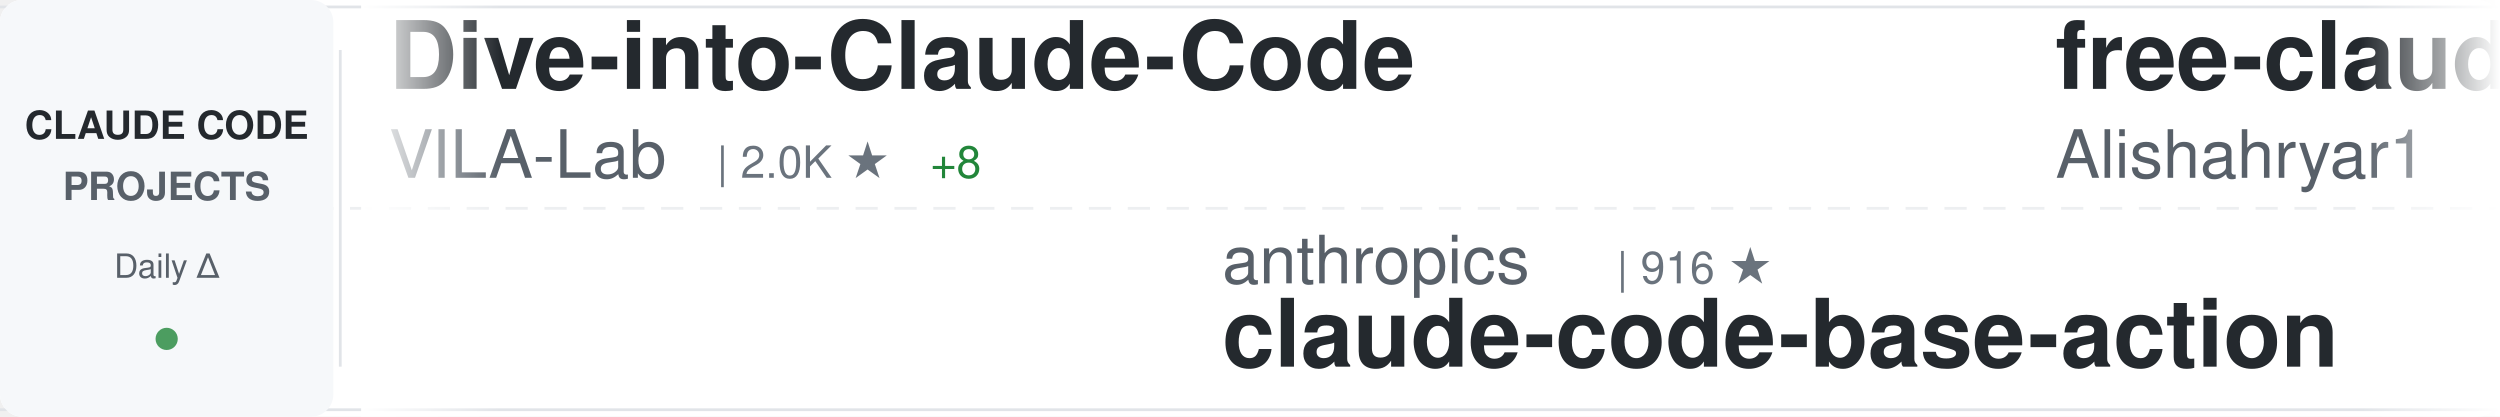
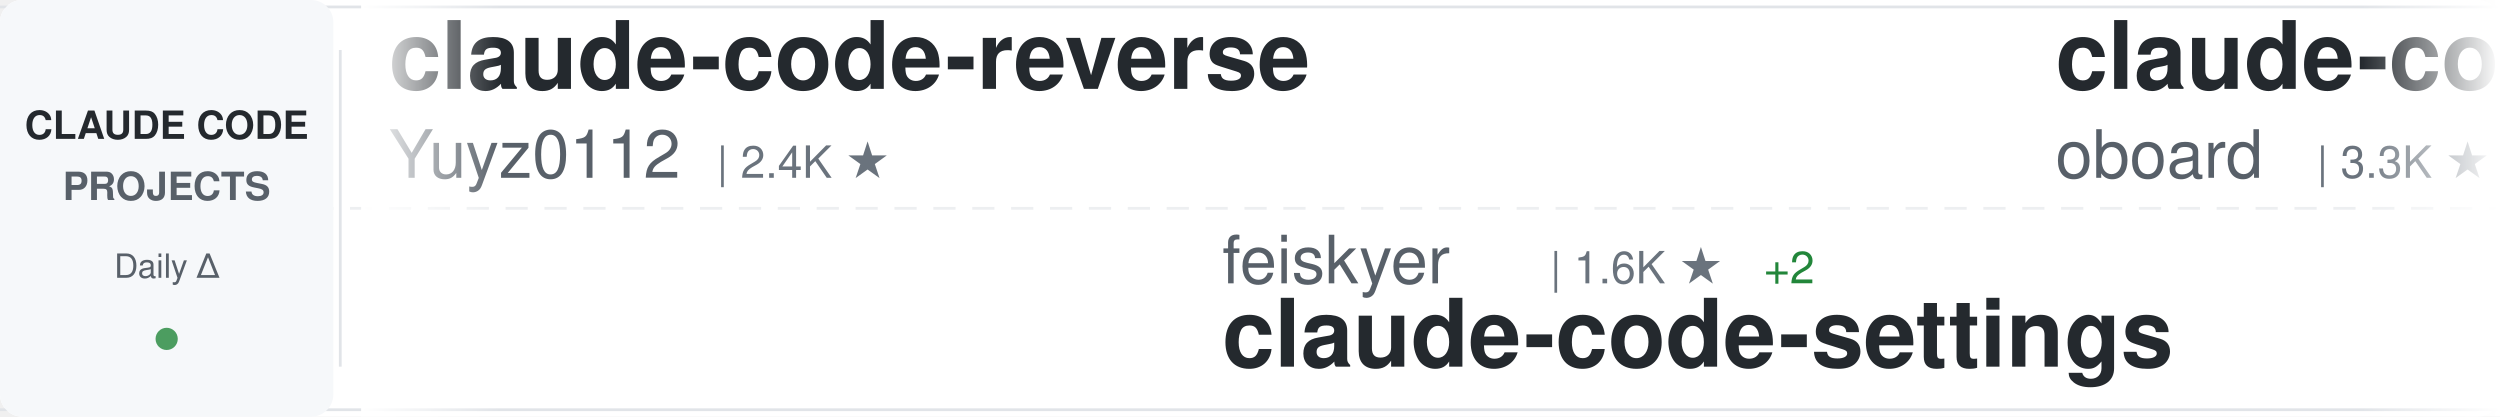
<svg xmlns="http://www.w3.org/2000/svg" width="900" height="150">
  <defs>
    <linearGradient id="awesomeLeftFade" x1="0%" y1="0%" x2="100%" y2="0%">
      <stop offset="0%" style="stop-color:#ffffff;stop-opacity:1" />
      <stop offset="100%" style="stop-color:#ffffff;stop-opacity:0" />
    </linearGradient>
    <linearGradient id="awesomeRightFade" x1="0%" y1="0%" x2="100%" y2="0%">
      <stop offset="0%" style="stop-color:#ffffff;stop-opacity:0" />
      <stop offset="100%" style="stop-color:#ffffff;stop-opacity:1" />
    </linearGradient>
  </defs>
  <rect width="900" height="150" fill="#ffffff" rx="8" />
  <rect x="0" y="2" width="900" height="1" fill="#e1e4e8" />
  <rect x="0" y="147" width="900" height="1" fill="#e1e4e8" />
  <line x1="0" y1="75" x2="900" y2="75" stroke="#e1e4e8" stroke-width="1" stroke-dasharray="8 6" opacity="0.6" />
  <rect x="0" y="0" width="120" height="150" fill="#f6f8fa" rx="8" />
  <text x="60" y="50" font-family="-apple-system, BlinkMacSystemFont, 'Segoe UI', Helvetica, Arial, sans-serif" font-size="14" font-weight="600" fill="#24292e" text-anchor="middle">CLAUDE CODE</text>
  <text x="60" y="72" font-family="-apple-system, BlinkMacSystemFont, 'Segoe UI', Helvetica, Arial, sans-serif" font-size="14" font-weight="600" fill="#586069" text-anchor="middle">PROJECTS</text>
  <text x="60" y="100" font-family="-apple-system, BlinkMacSystemFont, 'Segoe UI', Helvetica, Arial, sans-serif" font-size="12" font-weight="500" fill="#586069" text-anchor="middle">Daily Δ</text>
  <circle cx="60" cy="122" r="4" fill="#22863a" opacity="0.8" />
  <rect x="122" y="18" width="1" height="114" fill="#e1e4e8" />
  <clipPath id="awesomeTickerClip">
    <rect x="130" y="0" width="770" height="150" />
  </clipPath>
  <g clip-path="url(#awesomeTickerClip)">
    <g id="awesomeTickerItems">
      <animateTransform attributeName="transform" attributeType="XML" type="translate" from="0 0" to="-3000 0" dur="54s" repeatCount="indefinite" />
      <g transform="translate(0, 0)">
-         <text x="140" y="32" font-family="-apple-system, BlinkMacSystemFont, 'Segoe UI', Helvetica, Arial, sans-serif" font-size="34" font-weight="600" fill="#24292e">Dive-into-Claude-Code</text>
-         <text x="140" y="64" font-family="-apple-system, BlinkMacSystemFont, 'Segoe UI', Helvetica, Arial, sans-serif" font-size="24" font-weight="400" fill="#586069">VILA-Lab</text>
-         <text x="258" y="64" font-family="-apple-system, BlinkMacSystemFont, 'Segoe UI', Helvetica, Arial, sans-serif" font-size="16" font-weight="500" fill="#6a737d">| 2.0K ★</text>
-         <text x="335" y="64" font-family="-apple-system, BlinkMacSystemFont, 'Segoe UI', Helvetica, Arial, sans-serif" font-size="16" font-weight="500" fill="#22863a"> +8</text>
+         <text x="140" y="32" font-family="-apple-system, BlinkMacSystemFont, 'Segoe UI', Helvetica, Arial, sans-serif" font-size="34" font-weight="600" fill="#24292e">claude-code-reverse</text>
+         <text x="140" y="64" font-family="-apple-system, BlinkMacSystemFont, 'Segoe UI', Helvetica, Arial, sans-serif" font-size="24" font-weight="400" fill="#586069">Yuyz0112</text>
+         <text x="258" y="64" font-family="-apple-system, BlinkMacSystemFont, 'Segoe UI', Helvetica, Arial, sans-serif" font-size="16" font-weight="500" fill="#6a737d">| 2.4K ★</text>
      </g>
      <g transform="translate(300, 0)">
+         <text x="140" y="102" font-family="-apple-system, BlinkMacSystemFont, 'Segoe UI', Helvetica, Arial, sans-serif" font-size="24" font-weight="400" fill="#586069">feiskyer</text>
+         <text x="258" y="102" font-family="-apple-system, BlinkMacSystemFont, 'Segoe UI', Helvetica, Arial, sans-serif" font-size="16" font-weight="500" fill="#6a737d">| 1.6K ★</text>
+         <text x="335" y="102" font-family="-apple-system, BlinkMacSystemFont, 'Segoe UI', Helvetica, Arial, sans-serif" font-size="16" font-weight="500" fill="#22863a"> +2</text>
+         <text x="140" y="132" font-family="-apple-system, BlinkMacSystemFont, 'Segoe UI', Helvetica, Arial, sans-serif" font-size="34" font-weight="600" fill="#24292e">claude-code-settings</text>
+       </g>
+       <g transform="translate(600, 0)">
+         <text x="140" y="32" font-family="-apple-system, BlinkMacSystemFont, 'Segoe UI', Helvetica, Arial, sans-serif" font-size="34" font-weight="600" fill="#24292e">claude-code-rev</text>
+         <text x="140" y="64" font-family="-apple-system, BlinkMacSystemFont, 'Segoe UI', Helvetica, Arial, sans-serif" font-size="24" font-weight="400" fill="#586069">oboard</text>
+         <text x="234" y="64" font-family="-apple-system, BlinkMacSystemFont, 'Segoe UI', Helvetica, Arial, sans-serif" font-size="16" font-weight="500" fill="#6a737d">| 3.3K ★</text>
+         <text x="311" y="64" font-family="-apple-system, BlinkMacSystemFont, 'Segoe UI', Helvetica, Arial, sans-serif" font-size="16" font-weight="500" fill="#22863a"> +2</text>
+       </g>
+       <g transform="translate(900, 0)">
+         <text x="140" y="102" font-family="-apple-system, BlinkMacSystemFont, 'Segoe UI', Helvetica, Arial, sans-serif" font-size="24" font-weight="400" fill="#586069">AICoderTudou</text>
+         <text x="306" y="102" font-family="-apple-system, BlinkMacSystemFont, 'Segoe UI', Helvetica, Arial, sans-serif" font-size="16" font-weight="500" fill="#6a737d">| 497 ★</text>
+         <text x="140" y="132" font-family="-apple-system, BlinkMacSystemFont, 'Segoe UI', Helvetica, Arial, sans-serif" font-size="34" font-weight="600" fill="#24292e">claude-code-tudou</text>
+       </g>
+       <g transform="translate(1200, 0)">
+         <text x="140" y="32" font-family="-apple-system, BlinkMacSystemFont, 'Segoe UI', Helvetica, Arial, sans-serif" font-size="34" font-weight="600" fill="#24292e">claude-code</text>
+         <text x="140" y="64" font-family="-apple-system, BlinkMacSystemFont, 'Segoe UI', Helvetica, Arial, sans-serif" font-size="24" font-weight="400" fill="#586069">Tinkeringg-Lab</text>
+         <text x="330" y="64" font-family="-apple-system, BlinkMacSystemFont, 'Segoe UI', Helvetica, Arial, sans-serif" font-size="16" font-weight="500" fill="#6a737d">| 212 ★</text>
+         <text x="398" y="64" font-family="-apple-system, BlinkMacSystemFont, 'Segoe UI', Helvetica, Arial, sans-serif" font-size="16" font-weight="500" fill="#22863a"> +1</text>
+       </g>
+       <g transform="translate(1500, 0)">
        <text x="140" y="102" font-family="-apple-system, BlinkMacSystemFont, 'Segoe UI', Helvetica, Arial, sans-serif" font-size="24" font-weight="400" fill="#586069">anthropics</text>
        <text x="282" y="102" font-family="-apple-system, BlinkMacSystemFont, 'Segoe UI', Helvetica, Arial, sans-serif" font-size="16" font-weight="500" fill="#6a737d">| 916 ★</text>
        <text x="140" y="132" font-family="-apple-system, BlinkMacSystemFont, 'Segoe UI', Helvetica, Arial, sans-serif" font-size="34" font-weight="600" fill="#24292e">claude-code-base-action</text>
-       </g>
-       <g transform="translate(600, 0)">
-         <text x="140" y="32" font-family="-apple-system, BlinkMacSystemFont, 'Segoe UI', Helvetica, Arial, sans-serif" font-size="34" font-weight="600" fill="#24292e">free-claude-code</text>
-         <text x="140" y="64" font-family="-apple-system, BlinkMacSystemFont, 'Segoe UI', Helvetica, Arial, sans-serif" font-size="24" font-weight="400" fill="#586069">Alishahryar1</text>
-         <text x="306" y="64" font-family="-apple-system, BlinkMacSystemFont, 'Segoe UI', Helvetica, Arial, sans-serif" font-size="16" font-weight="500" fill="#6a737d">| 41.0K ★</text>
-         <text x="392" y="64" font-family="-apple-system, BlinkMacSystemFont, 'Segoe UI', Helvetica, Arial, sans-serif" font-size="16" font-weight="500" fill="#22863a"> +211</text>
-       </g>
-       <g transform="translate(900, 0)">
-         <text x="140" y="102" font-family="-apple-system, BlinkMacSystemFont, 'Segoe UI', Helvetica, Arial, sans-serif" font-size="24" font-weight="400" fill="#586069">disler</text>
-         <text x="234" y="102" font-family="-apple-system, BlinkMacSystemFont, 'Segoe UI', Helvetica, Arial, sans-serif" font-size="16" font-weight="500" fill="#6a737d">| 1.5K ★</text>
-         <text x="311" y="102" font-family="-apple-system, BlinkMacSystemFont, 'Segoe UI', Helvetica, Arial, sans-serif" font-size="16" font-weight="500" fill="#22863a"> +1</text>
-         <text x="140" y="132" font-family="-apple-system, BlinkMacSystemFont, 'Segoe UI', Helvetica, Arial, sans-serif" font-size="34" font-weight="600" fill="#24292e">pi-vs-claude-code</text>
-       </g>
-       <g transform="translate(1200, 0)">
-         <text x="140" y="32" font-family="-apple-system, BlinkMacSystemFont, 'Segoe UI', Helvetica, Arial, sans-serif" font-size="34" font-weight="600" fill="#24292e">claude-code-cli</text>
-         <text x="140" y="64" font-family="-apple-system, BlinkMacSystemFont, 'Segoe UI', Helvetica, Arial, sans-serif" font-size="24" font-weight="400" fill="#586069">huangserva</text>
-         <text x="282" y="64" font-family="-apple-system, BlinkMacSystemFont, 'Segoe UI', Helvetica, Arial, sans-serif" font-size="16" font-weight="500" fill="#6a737d">| 622 ★</text>
-         <text x="350" y="64" font-family="-apple-system, BlinkMacSystemFont, 'Segoe UI', Helvetica, Arial, sans-serif" font-size="16" font-weight="500" fill="#22863a"> +1</text>
-       </g>
-       <g transform="translate(1500, 0)">
-         <text x="140" y="102" font-family="-apple-system, BlinkMacSystemFont, 'Segoe UI', Helvetica, Arial, sans-serif" font-size="24" font-weight="400" fill="#586069">asgeirtj</text>
-         <text x="258" y="102" font-family="-apple-system, BlinkMacSystemFont, 'Segoe UI', Helvetica, Arial, sans-serif" font-size="16" font-weight="500" fill="#6a737d">| 59.1K ★</text>
-         <text x="344" y="102" font-family="-apple-system, BlinkMacSystemFont, 'Segoe UI', Helvetica, Arial, sans-serif" font-size="16" font-weight="500" fill="#22863a"> +215</text>
-         <text x="140" y="132" font-family="-apple-system, BlinkMacSystemFont, 'Segoe UI', Helvetica, Arial, sans-serif" font-size="34" font-weight="600" fill="#24292e">system_prompts_leaks</text>
      </g>
      <g transform="translate(1800, 0)">
        <text x="140" y="32" font-family="-apple-system, BlinkMacSystemFont, 'Segoe UI', Helvetica, Arial, sans-serif" font-size="34" font-weight="600" fill="#24292e">claude-code</text>
        <text x="140" y="64" font-family="-apple-system, BlinkMacSystemFont, 'Segoe UI', Helvetica, Arial, sans-serif" font-size="24" font-weight="400" fill="#586069">RishabhK103</text>
        <text x="294" y="64" font-family="-apple-system, BlinkMacSystemFont, 'Segoe UI', Helvetica, Arial, sans-serif" font-size="16" font-weight="500" fill="#6a737d">| 102 ★</text>
      </g>
      <g transform="translate(2100, 0)">
-         <text x="140" y="102" font-family="-apple-system, BlinkMacSystemFont, 'Segoe UI', Helvetica, Arial, sans-serif" font-size="24" font-weight="400" fill="#586069">andrew-kramer-inno</text>
-         <text x="378" y="102" font-family="-apple-system, BlinkMacSystemFont, 'Segoe UI', Helvetica, Arial, sans-serif" font-size="16" font-weight="500" fill="#6a737d">| 595 ★</text>
-         <text x="140" y="132" font-family="-apple-system, BlinkMacSystemFont, 'Segoe UI', Helvetica, Arial, sans-serif" font-size="34" font-weight="600" fill="#24292e">claude-code-source-build</text>
+         <text x="140" y="102" font-family="-apple-system, BlinkMacSystemFont, 'Segoe UI', Helvetica, Arial, sans-serif" font-size="24" font-weight="400" fill="#586069">jqueryscript</text>
+         <text x="306" y="102" font-family="-apple-system, BlinkMacSystemFont, 'Segoe UI', Helvetica, Arial, sans-serif" font-size="16" font-weight="500" fill="#6a737d">| 471 ★</text>
+         <text x="374" y="102" font-family="-apple-system, BlinkMacSystemFont, 'Segoe UI', Helvetica, Arial, sans-serif" font-size="16" font-weight="500" fill="#22863a"> +2</text>
+         <text x="140" y="132" font-family="-apple-system, BlinkMacSystemFont, 'Segoe UI', Helvetica, Arial, sans-serif" font-size="34" font-weight="600" fill="#24292e">awesome-claude-code</text>
      </g>
      <g transform="translate(2400, 0)">
-         <text x="140" y="32" font-family="-apple-system, BlinkMacSystemFont, 'Segoe UI', Helvetica, Arial, sans-serif" font-size="34" font-weight="600" fill="#24292e">claude-code-harness</text>
-         <text x="140" y="64" font-family="-apple-system, BlinkMacSystemFont, 'Segoe UI', Helvetica, Arial, sans-serif" font-size="24" font-weight="400" fill="#586069">Chachamaru127</text>
-         <text x="318" y="64" font-family="-apple-system, BlinkMacSystemFont, 'Segoe UI', Helvetica, Arial, sans-serif" font-size="16" font-weight="500" fill="#6a737d">| 3.0K ★</text>
-         <text x="395" y="64" font-family="-apple-system, BlinkMacSystemFont, 'Segoe UI', Helvetica, Arial, sans-serif" font-size="16" font-weight="500" fill="#22863a"> +6</text>
+         <text x="140" y="32" font-family="-apple-system, BlinkMacSystemFont, 'Segoe UI', Helvetica, Arial, sans-serif" font-size="34" font-weight="600" fill="#24292e">claude-code-infrastructu...</text>
+         <text x="140" y="64" font-family="-apple-system, BlinkMacSystemFont, 'Segoe UI', Helvetica, Arial, sans-serif" font-size="24" font-weight="400" fill="#586069">diet103</text>
+         <text x="246" y="64" font-family="-apple-system, BlinkMacSystemFont, 'Segoe UI', Helvetica, Arial, sans-serif" font-size="16" font-weight="500" fill="#6a737d">| 9.9K ★</text>
+         <text x="323" y="64" font-family="-apple-system, BlinkMacSystemFont, 'Segoe UI', Helvetica, Arial, sans-serif" font-size="16" font-weight="500" fill="#22863a"> +124</text>
      </g>
      <g transform="translate(2700, 0)">
+         <text x="140" y="102" font-family="-apple-system, BlinkMacSystemFont, 'Segoe UI', Helvetica, Arial, sans-serif" font-size="24" font-weight="400" fill="#586069">yasasbanukaofficial</text>
+         <text x="390" y="102" font-family="-apple-system, BlinkMacSystemFont, 'Segoe UI', Helvetica, Arial, sans-serif" font-size="16" font-weight="500" fill="#6a737d">| 3.8K ★</text>
+         <text x="467" y="102" font-family="-apple-system, BlinkMacSystemFont, 'Segoe UI', Helvetica, Arial, sans-serif" font-size="16" font-weight="500" fill="#22863a"> +9</text>
+         <text x="140" y="132" font-family="-apple-system, BlinkMacSystemFont, 'Segoe UI', Helvetica, Arial, sans-serif" font-size="34" font-weight="600" fill="#24292e">claude-code</text>
+       </g>
+       <g transform="translate(3000, 0)">
+         <text x="140" y="32" font-family="-apple-system, BlinkMacSystemFont, 'Segoe UI', Helvetica, Arial, sans-serif" font-size="34" font-weight="600" fill="#24292e">claude-code-reverse</text>
+         <text x="140" y="64" font-family="-apple-system, BlinkMacSystemFont, 'Segoe UI', Helvetica, Arial, sans-serif" font-size="24" font-weight="400" fill="#586069">Yuyz0112</text>
+         <text x="258" y="64" font-family="-apple-system, BlinkMacSystemFont, 'Segoe UI', Helvetica, Arial, sans-serif" font-size="16" font-weight="500" fill="#6a737d">| 2.4K ★</text>
+       </g>
+       <g transform="translate(3300, 0)">
        <text x="140" y="102" font-family="-apple-system, BlinkMacSystemFont, 'Segoe UI', Helvetica, Arial, sans-serif" font-size="24" font-weight="400" fill="#586069">feiskyer</text>
        <text x="258" y="102" font-family="-apple-system, BlinkMacSystemFont, 'Segoe UI', Helvetica, Arial, sans-serif" font-size="16" font-weight="500" fill="#6a737d">| 1.6K ★</text>
-         <text x="335" y="102" font-family="-apple-system, BlinkMacSystemFont, 'Segoe UI', Helvetica, Arial, sans-serif" font-size="16" font-weight="500" fill="#22863a"> +1</text>
+         <text x="335" y="102" font-family="-apple-system, BlinkMacSystemFont, 'Segoe UI', Helvetica, Arial, sans-serif" font-size="16" font-weight="500" fill="#22863a"> +2</text>
        <text x="140" y="132" font-family="-apple-system, BlinkMacSystemFont, 'Segoe UI', Helvetica, Arial, sans-serif" font-size="34" font-weight="600" fill="#24292e">claude-code-settings</text>
      </g>
-       <g transform="translate(3000, 0)">
-         <text x="140" y="32" font-family="-apple-system, BlinkMacSystemFont, 'Segoe UI', Helvetica, Arial, sans-serif" font-size="34" font-weight="600" fill="#24292e">Dive-into-Claude-Code</text>
-         <text x="140" y="64" font-family="-apple-system, BlinkMacSystemFont, 'Segoe UI', Helvetica, Arial, sans-serif" font-size="24" font-weight="400" fill="#586069">VILA-Lab</text>
-         <text x="258" y="64" font-family="-apple-system, BlinkMacSystemFont, 'Segoe UI', Helvetica, Arial, sans-serif" font-size="16" font-weight="500" fill="#6a737d">| 2.0K ★</text>
-         <text x="335" y="64" font-family="-apple-system, BlinkMacSystemFont, 'Segoe UI', Helvetica, Arial, sans-serif" font-size="16" font-weight="500" fill="#22863a"> +8</text>
-       </g>
-       <g transform="translate(3300, 0)">
-         <text x="140" y="102" font-family="-apple-system, BlinkMacSystemFont, 'Segoe UI', Helvetica, Arial, sans-serif" font-size="24" font-weight="400" fill="#586069">anthropics</text>
-         <text x="282" y="102" font-family="-apple-system, BlinkMacSystemFont, 'Segoe UI', Helvetica, Arial, sans-serif" font-size="16" font-weight="500" fill="#6a737d">| 916 ★</text>
-         <text x="140" y="132" font-family="-apple-system, BlinkMacSystemFont, 'Segoe UI', Helvetica, Arial, sans-serif" font-size="34" font-weight="600" fill="#24292e">claude-code-base-action</text>
-       </g>
      <g transform="translate(3600, 0)">
-         <text x="140" y="32" font-family="-apple-system, BlinkMacSystemFont, 'Segoe UI', Helvetica, Arial, sans-serif" font-size="34" font-weight="600" fill="#24292e">free-claude-code</text>
-         <text x="140" y="64" font-family="-apple-system, BlinkMacSystemFont, 'Segoe UI', Helvetica, Arial, sans-serif" font-size="24" font-weight="400" fill="#586069">Alishahryar1</text>
-         <text x="306" y="64" font-family="-apple-system, BlinkMacSystemFont, 'Segoe UI', Helvetica, Arial, sans-serif" font-size="16" font-weight="500" fill="#6a737d">| 41.0K ★</text>
-         <text x="392" y="64" font-family="-apple-system, BlinkMacSystemFont, 'Segoe UI', Helvetica, Arial, sans-serif" font-size="16" font-weight="500" fill="#22863a"> +211</text>
+         <text x="140" y="32" font-family="-apple-system, BlinkMacSystemFont, 'Segoe UI', Helvetica, Arial, sans-serif" font-size="34" font-weight="600" fill="#24292e">claude-code-rev</text>
+         <text x="140" y="64" font-family="-apple-system, BlinkMacSystemFont, 'Segoe UI', Helvetica, Arial, sans-serif" font-size="24" font-weight="400" fill="#586069">oboard</text>
+         <text x="234" y="64" font-family="-apple-system, BlinkMacSystemFont, 'Segoe UI', Helvetica, Arial, sans-serif" font-size="16" font-weight="500" fill="#6a737d">| 3.3K ★</text>
+         <text x="311" y="64" font-family="-apple-system, BlinkMacSystemFont, 'Segoe UI', Helvetica, Arial, sans-serif" font-size="16" font-weight="500" fill="#22863a"> +2</text>
      </g>
      <g transform="translate(3900, 0)">
-         <text x="140" y="102" font-family="-apple-system, BlinkMacSystemFont, 'Segoe UI', Helvetica, Arial, sans-serif" font-size="24" font-weight="400" fill="#586069">disler</text>
-         <text x="234" y="102" font-family="-apple-system, BlinkMacSystemFont, 'Segoe UI', Helvetica, Arial, sans-serif" font-size="16" font-weight="500" fill="#6a737d">| 1.5K ★</text>
-         <text x="311" y="102" font-family="-apple-system, BlinkMacSystemFont, 'Segoe UI', Helvetica, Arial, sans-serif" font-size="16" font-weight="500" fill="#22863a"> +1</text>
-         <text x="140" y="132" font-family="-apple-system, BlinkMacSystemFont, 'Segoe UI', Helvetica, Arial, sans-serif" font-size="34" font-weight="600" fill="#24292e">pi-vs-claude-code</text>
+         <text x="140" y="102" font-family="-apple-system, BlinkMacSystemFont, 'Segoe UI', Helvetica, Arial, sans-serif" font-size="24" font-weight="400" fill="#586069">AICoderTudou</text>
+         <text x="306" y="102" font-family="-apple-system, BlinkMacSystemFont, 'Segoe UI', Helvetica, Arial, sans-serif" font-size="16" font-weight="500" fill="#6a737d">| 497 ★</text>
+         <text x="140" y="132" font-family="-apple-system, BlinkMacSystemFont, 'Segoe UI', Helvetica, Arial, sans-serif" font-size="34" font-weight="600" fill="#24292e">claude-code-tudou</text>
      </g>
    </g>
  </g>
  <rect x="130" y="0" width="50" height="150" fill="url(#awesomeLeftFade)" />
  <rect x="850" y="0" width="50" height="150" fill="url(#awesomeRightFade)" />
</svg>
